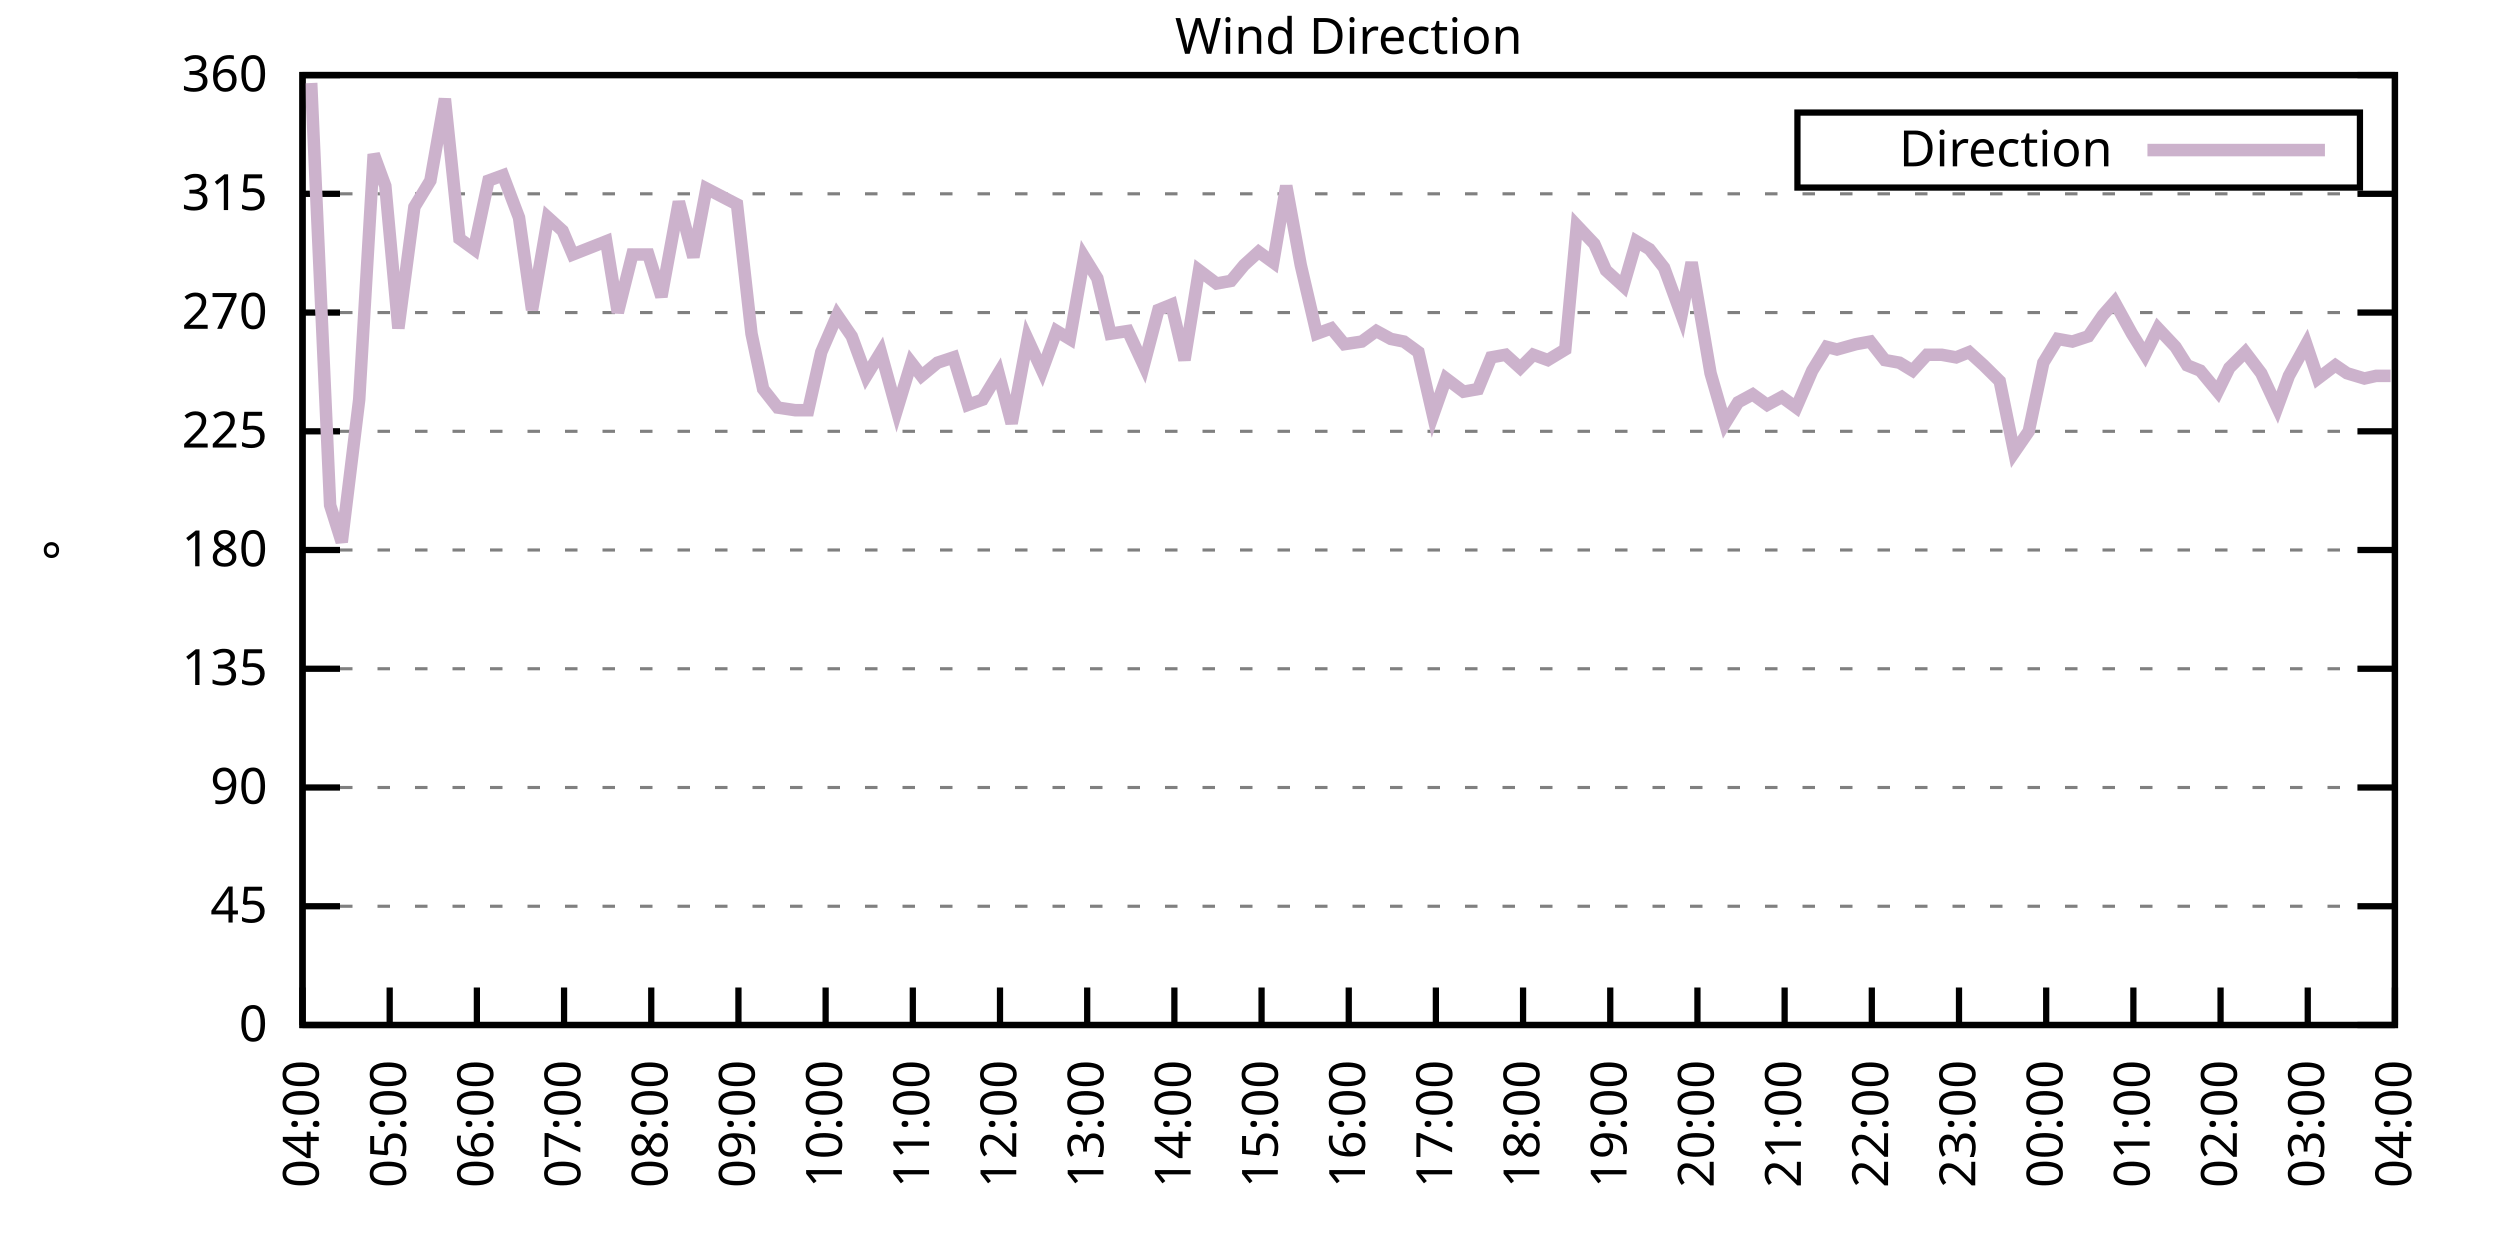
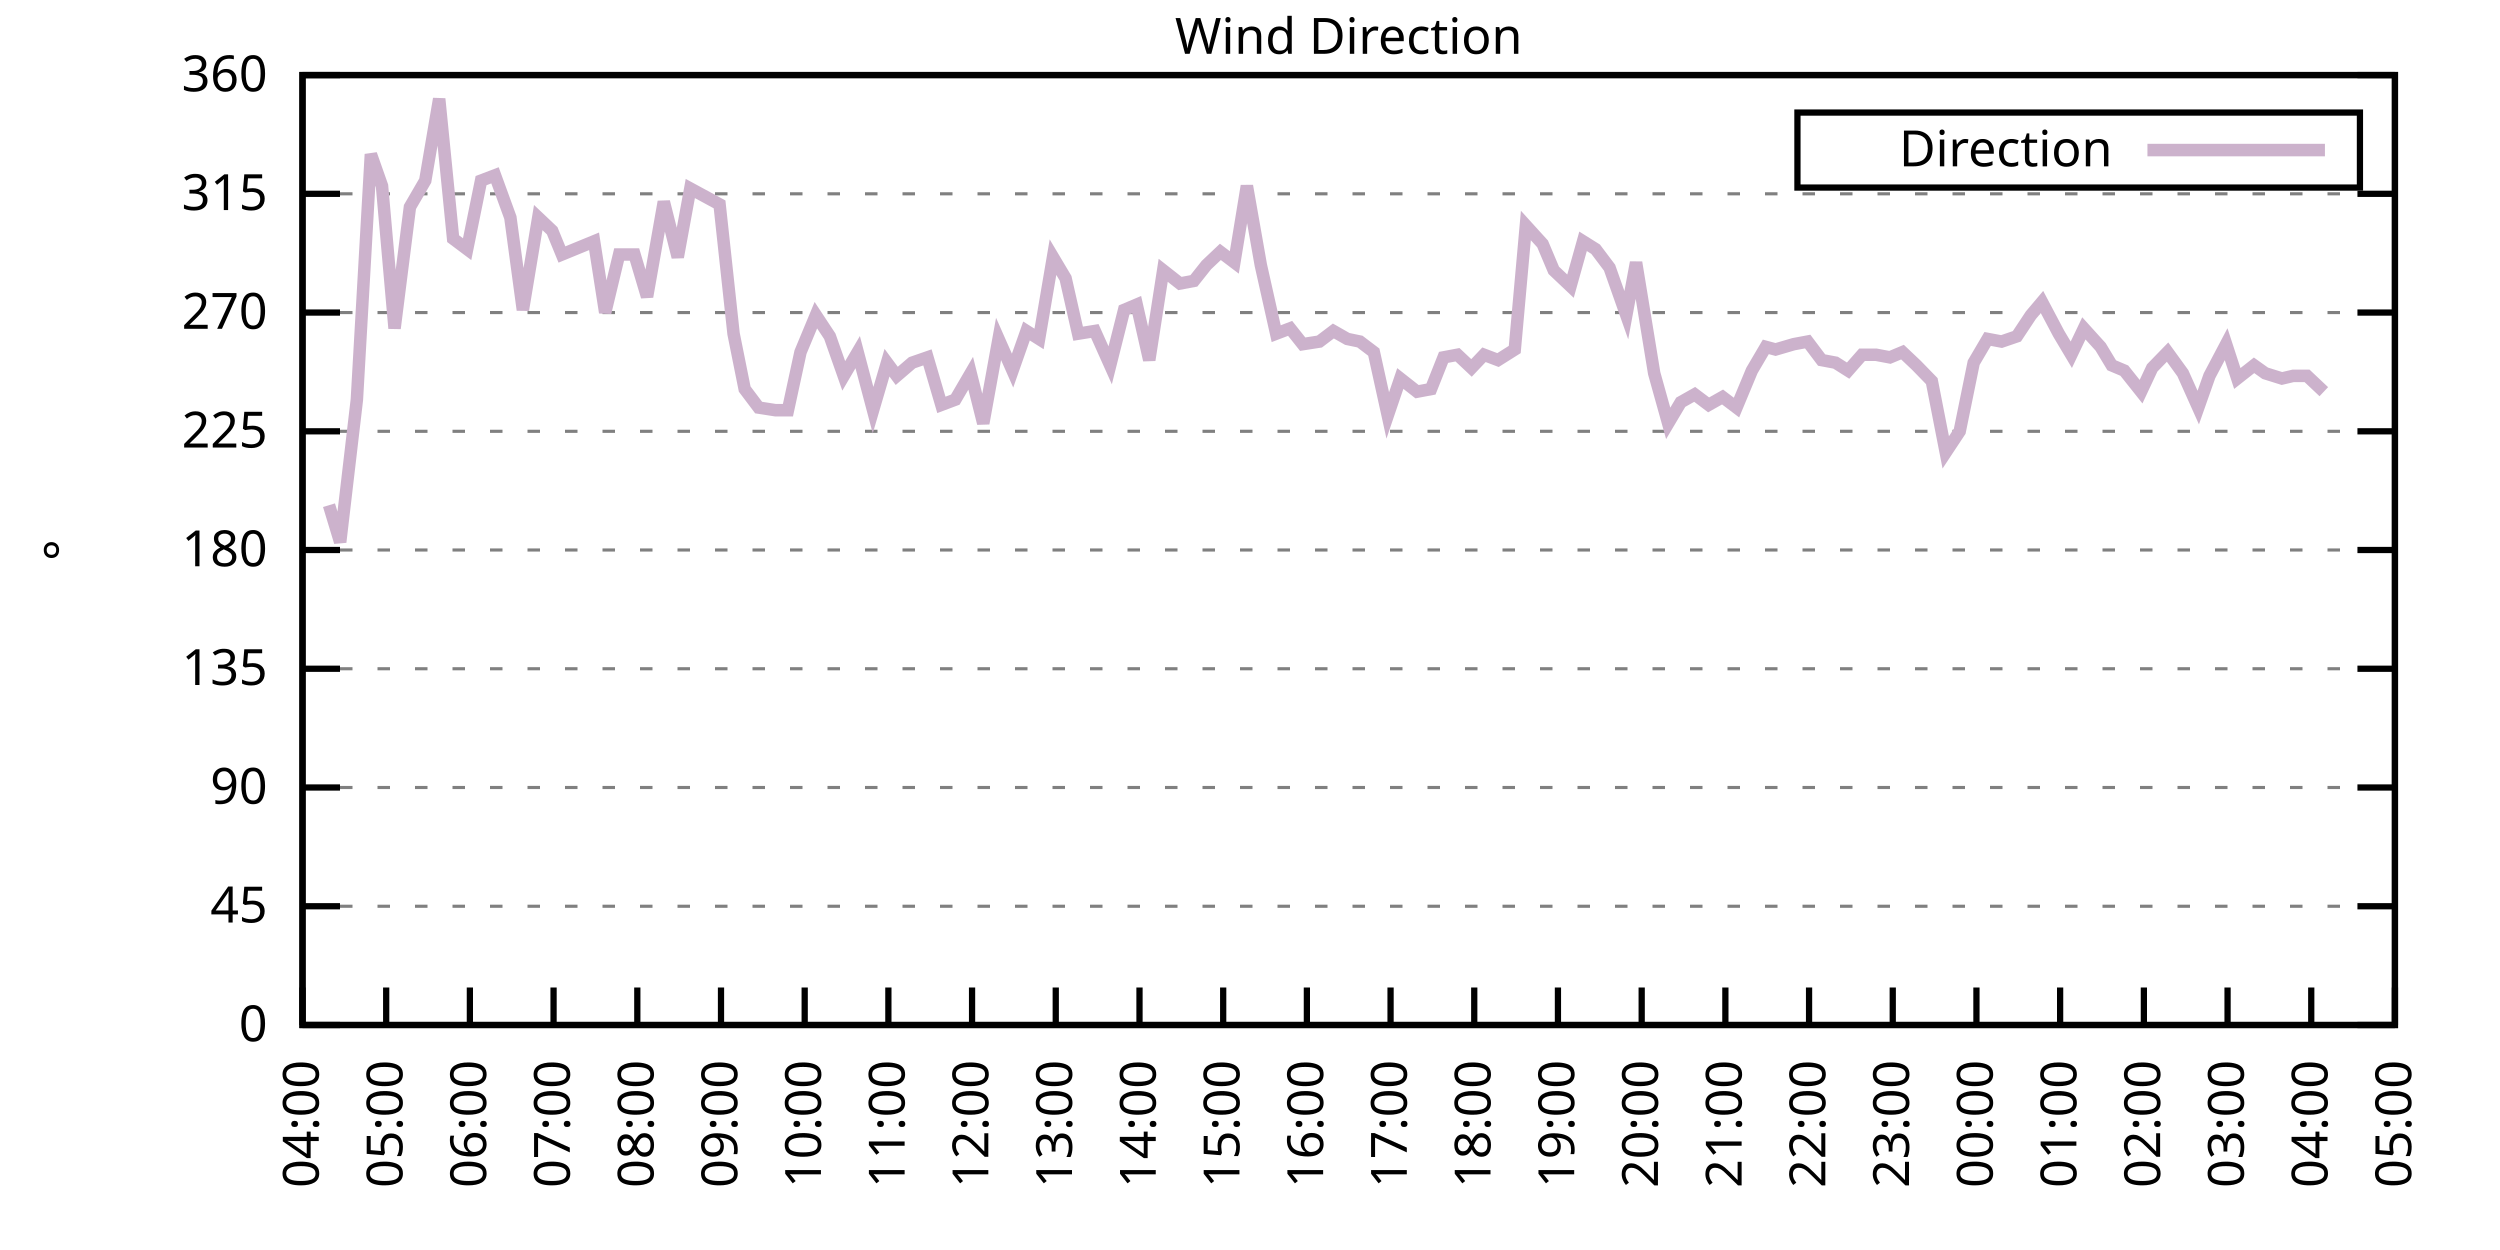
<svg xmlns="http://www.w3.org/2000/svg" xmlns:xlink="http://www.w3.org/1999/xlink" width="400" height="200" viewBox="0 0 400 200">
  <g id="gnuplot_canvas">
    <rect x="0" y="0" width="400" height="200" fill="none" />
    <defs>
      <circle id="gpDot" r="0.5" stroke-width="0.5" stroke="currentColor" />
      <path id="gpPt0" stroke-width="0.333" stroke="currentColor" d="M-1,0 h2 M0,-1 v2" />
      <path id="gpPt1" stroke-width="0.333" stroke="currentColor" d="M-1,-1 L1,1 M1,-1 L-1,1" />
      <path id="gpPt2" stroke-width="0.333" stroke="currentColor" d="M-1,0 L1,0 M0,-1 L0,1 M-1,-1 L1,1 M-1,1 L1,-1" />
      <rect id="gpPt3" stroke-width="0.333" stroke="currentColor" x="-1" y="-1" width="2" height="2" />
      <rect id="gpPt4" stroke-width="0.333" stroke="currentColor" fill="currentColor" x="-1" y="-1" width="2" height="2" />
      <circle id="gpPt5" stroke-width="0.333" stroke="currentColor" cx="0" cy="0" r="1" />
      <use xlink:href="#gpPt5" id="gpPt6" fill="currentColor" stroke="none" />
      <path id="gpPt7" stroke-width="0.333" stroke="currentColor" d="M0,-1.33 L-1.33,0.67 L1.33,0.67 z" />
      <use xlink:href="#gpPt7" id="gpPt8" fill="currentColor" stroke="none" />
      <use xlink:href="#gpPt7" id="gpPt9" stroke="currentColor" transform="rotate(180)" />
      <use xlink:href="#gpPt9" id="gpPt10" fill="currentColor" stroke="none" />
      <use xlink:href="#gpPt3" id="gpPt11" stroke="currentColor" transform="rotate(45)" />
      <use xlink:href="#gpPt11" id="gpPt12" fill="currentColor" stroke="none" />
      <path id="gpPt13" stroke-width="0.333" stroke="currentColor" d="M0,1.330 L1.265,0.411 L0.782,-1.067 L-0.782,-1.076 L-1.265,0.411 z" />
      <use xlink:href="#gpPt13" id="gpPt14" fill="currentColor" stroke="none" />
      <filter id="textbox" filterUnits="objectBoundingBox" x="0" y="0" height="1" width="1">
        <feFlood flood-color="white" flood-opacity="1" result="bgnd" />
        <feComposite in="SourceGraphic" in2="bgnd" operator="atop" />
      </filter>
      <filter id="greybox" filterUnits="objectBoundingBox" x="0" y="0" height="1" width="1">
        <feFlood flood-color="lightgrey" flood-opacity="1" result="grey" />
        <feComposite in="SourceGraphic" in2="grey" operator="atop" />
      </filter>
    </defs>
    <g fill="none" color="white" stroke="currentColor" stroke-width="1.00" stroke-linecap="butt" stroke-linejoin="miter">
</g>
    <g fill="none" color="black" stroke="currentColor" stroke-width="1.00" stroke-linecap="butt" stroke-linejoin="miter">
      <g stroke="none" shape-rendering="crispEdges">
        <polygon fill="rgb(255, 255, 255)" points="48.40,164.00 383.18,164.00 383.18,12.02 48.40,12.02 " />
      </g>
    </g>
    <g fill="none" color="black" stroke="currentColor" stroke-width="1.00" stroke-linecap="butt" stroke-linejoin="miter">
</g>
    <g fill="none" color="black" stroke="black" stroke-width="0.50" stroke-linecap="butt" stroke-linejoin="miter">
</g>
    <g fill="none" color="gray" stroke="currentColor" stroke-width="0.50" stroke-linecap="butt" stroke-linejoin="miter">
      <path stroke="gray" stroke-dasharray="2,4" class="gridline" d="M48.40,164.00 L383.19,164.00  " />
    </g>
    <g fill="none" color="gray" stroke="gray" stroke-width="1.00" stroke-linecap="butt" stroke-linejoin="miter">
</g>
    <g fill="none" color="black" stroke="currentColor" stroke-width="1.00" stroke-linecap="butt" stroke-linejoin="miter">
      <path stroke="black" d="M48.40,164.00 L54.40,164.00 M383.19,164.00 L377.19,164.00  " />
      <g transform="translate(42.80,166.60)" stroke="none" fill="black" font-family="Sans" font-size="8.00" text-anchor="end">
        <text>
          <tspan font-family="Sans"> 0</tspan>
        </text>
      </g>
    </g>
    <g fill="none" color="black" stroke="currentColor" stroke-width="1.00" stroke-linecap="butt" stroke-linejoin="miter">
</g>
    <g fill="none" color="black" stroke="black" stroke-width="0.50" stroke-linecap="butt" stroke-linejoin="miter">
</g>
    <g fill="none" color="gray" stroke="currentColor" stroke-width="0.50" stroke-linecap="butt" stroke-linejoin="miter">
      <path stroke="gray" stroke-dasharray="2,4" class="gridline" d="M48.40,145.00 L383.19,145.00  " />
    </g>
    <g fill="none" color="gray" stroke="gray" stroke-width="1.00" stroke-linecap="butt" stroke-linejoin="miter">
</g>
    <g fill="none" color="black" stroke="currentColor" stroke-width="1.00" stroke-linecap="butt" stroke-linejoin="miter">
      <path stroke="black" d="M48.40,145.00 L54.40,145.00 M383.19,145.00 L377.19,145.00  " />
      <g transform="translate(42.80,147.60)" stroke="none" fill="black" font-family="Sans" font-size="8.00" text-anchor="end">
        <text>
          <tspan font-family="Sans"> 45</tspan>
        </text>
      </g>
    </g>
    <g fill="none" color="black" stroke="currentColor" stroke-width="1.00" stroke-linecap="butt" stroke-linejoin="miter">
</g>
    <g fill="none" color="black" stroke="black" stroke-width="0.50" stroke-linecap="butt" stroke-linejoin="miter">
</g>
    <g fill="none" color="gray" stroke="currentColor" stroke-width="0.50" stroke-linecap="butt" stroke-linejoin="miter">
      <path stroke="gray" stroke-dasharray="2,4" class="gridline" d="M48.40,126.00 L383.19,126.00  " />
    </g>
    <g fill="none" color="gray" stroke="gray" stroke-width="1.00" stroke-linecap="butt" stroke-linejoin="miter">
</g>
    <g fill="none" color="black" stroke="currentColor" stroke-width="1.00" stroke-linecap="butt" stroke-linejoin="miter">
      <path stroke="black" d="M48.40,126.00 L54.40,126.00 M383.19,126.00 L377.19,126.00  " />
      <g transform="translate(42.80,128.60)" stroke="none" fill="black" font-family="Sans" font-size="8.00" text-anchor="end">
        <text>
          <tspan font-family="Sans"> 90</tspan>
        </text>
      </g>
    </g>
    <g fill="none" color="black" stroke="currentColor" stroke-width="1.00" stroke-linecap="butt" stroke-linejoin="miter">
</g>
    <g fill="none" color="black" stroke="black" stroke-width="0.50" stroke-linecap="butt" stroke-linejoin="miter">
</g>
    <g fill="none" color="gray" stroke="currentColor" stroke-width="0.50" stroke-linecap="butt" stroke-linejoin="miter">
      <path stroke="gray" stroke-dasharray="2,4" class="gridline" d="M48.40,107.00 L383.19,107.00  " />
    </g>
    <g fill="none" color="gray" stroke="gray" stroke-width="1.00" stroke-linecap="butt" stroke-linejoin="miter">
</g>
    <g fill="none" color="black" stroke="currentColor" stroke-width="1.00" stroke-linecap="butt" stroke-linejoin="miter">
      <path stroke="black" d="M48.40,107.00 L54.40,107.00 M383.19,107.00 L377.19,107.00  " />
      <g transform="translate(42.80,109.60)" stroke="none" fill="black" font-family="Sans" font-size="8.00" text-anchor="end">
        <text>
          <tspan font-family="Sans"> 135</tspan>
        </text>
      </g>
    </g>
    <g fill="none" color="black" stroke="currentColor" stroke-width="1.00" stroke-linecap="butt" stroke-linejoin="miter">
</g>
    <g fill="none" color="black" stroke="black" stroke-width="0.50" stroke-linecap="butt" stroke-linejoin="miter">
</g>
    <g fill="none" color="gray" stroke="currentColor" stroke-width="0.50" stroke-linecap="butt" stroke-linejoin="miter">
      <path stroke="gray" stroke-dasharray="2,4" class="gridline" d="M48.40,88.00 L383.19,88.00  " />
    </g>
    <g fill="none" color="gray" stroke="gray" stroke-width="1.00" stroke-linecap="butt" stroke-linejoin="miter">
</g>
    <g fill="none" color="black" stroke="currentColor" stroke-width="1.00" stroke-linecap="butt" stroke-linejoin="miter">
      <path stroke="black" d="M48.40,88.00 L54.40,88.00 M383.19,88.00 L377.19,88.00  " />
      <g transform="translate(42.80,90.60)" stroke="none" fill="black" font-family="Sans" font-size="8.00" text-anchor="end">
        <text>
          <tspan font-family="Sans"> 180</tspan>
        </text>
      </g>
    </g>
    <g fill="none" color="black" stroke="currentColor" stroke-width="1.00" stroke-linecap="butt" stroke-linejoin="miter">
</g>
    <g fill="none" color="black" stroke="black" stroke-width="0.50" stroke-linecap="butt" stroke-linejoin="miter">
</g>
    <g fill="none" color="gray" stroke="currentColor" stroke-width="0.50" stroke-linecap="butt" stroke-linejoin="miter">
      <path stroke="gray" stroke-dasharray="2,4" class="gridline" d="M48.40,69.01 L383.19,69.01  " />
    </g>
    <g fill="none" color="gray" stroke="gray" stroke-width="1.00" stroke-linecap="butt" stroke-linejoin="miter">
</g>
    <g fill="none" color="black" stroke="currentColor" stroke-width="1.00" stroke-linecap="butt" stroke-linejoin="miter">
      <path stroke="black" d="M48.40,69.01 L54.40,69.01 M383.19,69.01 L377.19,69.01  " />
      <g transform="translate(42.80,71.61)" stroke="none" fill="black" font-family="Sans" font-size="8.00" text-anchor="end">
        <text>
          <tspan font-family="Sans"> 225</tspan>
        </text>
      </g>
    </g>
    <g fill="none" color="black" stroke="currentColor" stroke-width="1.00" stroke-linecap="butt" stroke-linejoin="miter">
</g>
    <g fill="none" color="black" stroke="black" stroke-width="0.50" stroke-linecap="butt" stroke-linejoin="miter">
</g>
    <g fill="none" color="gray" stroke="currentColor" stroke-width="0.50" stroke-linecap="butt" stroke-linejoin="miter">
      <path stroke="gray" stroke-dasharray="2,4" class="gridline" d="M48.40,50.01 L383.19,50.01  " />
    </g>
    <g fill="none" color="gray" stroke="gray" stroke-width="1.00" stroke-linecap="butt" stroke-linejoin="miter">
</g>
    <g fill="none" color="black" stroke="currentColor" stroke-width="1.00" stroke-linecap="butt" stroke-linejoin="miter">
      <path stroke="black" d="M48.40,50.01 L54.40,50.01 M383.19,50.01 L377.19,50.01  " />
      <g transform="translate(42.80,52.61)" stroke="none" fill="black" font-family="Sans" font-size="8.00" text-anchor="end">
        <text>
          <tspan font-family="Sans"> 270</tspan>
        </text>
      </g>
    </g>
    <g fill="none" color="black" stroke="currentColor" stroke-width="1.00" stroke-linecap="butt" stroke-linejoin="miter">
</g>
    <g fill="none" color="black" stroke="black" stroke-width="0.50" stroke-linecap="butt" stroke-linejoin="miter">
</g>
    <g fill="none" color="gray" stroke="currentColor" stroke-width="0.50" stroke-linecap="butt" stroke-linejoin="miter">
      <path stroke="gray" stroke-dasharray="2,4" class="gridline" d="M48.40,31.01 L383.19,31.01  " />
    </g>
    <g fill="none" color="gray" stroke="gray" stroke-width="1.00" stroke-linecap="butt" stroke-linejoin="miter">
</g>
    <g fill="none" color="black" stroke="currentColor" stroke-width="1.00" stroke-linecap="butt" stroke-linejoin="miter">
      <path stroke="black" d="M48.40,31.01 L54.40,31.01 M383.19,31.01 L377.19,31.01  " />
      <g transform="translate(42.80,33.61)" stroke="none" fill="black" font-family="Sans" font-size="8.00" text-anchor="end">
        <text>
          <tspan font-family="Sans"> 315</tspan>
        </text>
      </g>
    </g>
    <g fill="none" color="black" stroke="currentColor" stroke-width="1.00" stroke-linecap="butt" stroke-linejoin="miter">
</g>
    <g fill="none" color="black" stroke="black" stroke-width="0.50" stroke-linecap="butt" stroke-linejoin="miter">
</g>
    <g fill="none" color="gray" stroke="currentColor" stroke-width="0.50" stroke-linecap="butt" stroke-linejoin="miter">
      <path stroke="gray" stroke-dasharray="2,4" class="gridline" d="M48.40,12.01 L383.19,12.01  " />
    </g>
    <g fill="none" color="gray" stroke="gray" stroke-width="1.00" stroke-linecap="butt" stroke-linejoin="miter">
</g>
    <g fill="none" color="black" stroke="currentColor" stroke-width="1.00" stroke-linecap="butt" stroke-linejoin="miter">
      <path stroke="black" d="M48.40,12.01 L54.40,12.01 M383.19,12.01 L377.19,12.01  " />
      <g transform="translate(42.80,14.61)" stroke="none" fill="black" font-family="Sans" font-size="8.00" text-anchor="end">
        <text>
          <tspan font-family="Sans"> 360</tspan>
        </text>
      </g>
    </g>
    <g fill="none" color="black" stroke="currentColor" stroke-width="1.00" stroke-linecap="butt" stroke-linejoin="miter">
      <path stroke="black" d="M48.40,164.00 L48.40,158.00  " />
      <g transform="translate(51.00,169.60) rotate(270.00)" stroke="none" fill="black" font-family="Sans" font-size="8.00" text-anchor="end">
        <text>
          <tspan font-family="Sans">04:00</tspan>
        </text>
      </g>
    </g>
    <g fill="none" color="black" stroke="currentColor" stroke-width="1.00" stroke-linecap="butt" stroke-linejoin="miter">
-       <path stroke="black" d="M62.35,164.00 L62.35,158.00  " />
-       <g transform="translate(64.95,169.60) rotate(270.00)" stroke="none" fill="black" font-family="Sans" font-size="8.00" text-anchor="end">
+       <path stroke="black" d="M61.79,164.00 L61.79,158.00  " />
+       <g transform="translate(64.39,169.60) rotate(270.00)" stroke="none" fill="black" font-family="Sans" font-size="8.00" text-anchor="end">
        <text>
          <tspan font-family="Sans">05:00</tspan>
        </text>
      </g>
    </g>
    <g fill="none" color="black" stroke="currentColor" stroke-width="1.00" stroke-linecap="butt" stroke-linejoin="miter">
-       <path stroke="black" d="M76.30,164.00 L76.30,158.00  " />
-       <g transform="translate(78.90,169.60) rotate(270.00)" stroke="none" fill="black" font-family="Sans" font-size="8.00" text-anchor="end">
+       <path stroke="black" d="M75.18,164.00 L75.18,158.00  " />
+       <g transform="translate(77.78,169.60) rotate(270.00)" stroke="none" fill="black" font-family="Sans" font-size="8.00" text-anchor="end">
        <text>
          <tspan font-family="Sans">06:00</tspan>
        </text>
      </g>
    </g>
    <g fill="none" color="black" stroke="currentColor" stroke-width="1.00" stroke-linecap="butt" stroke-linejoin="miter">
-       <path stroke="black" d="M90.25,164.00 L90.25,158.00  " />
-       <g transform="translate(92.85,169.60) rotate(270.00)" stroke="none" fill="black" font-family="Sans" font-size="8.00" text-anchor="end">
+       <path stroke="black" d="M88.57,164.00 L88.57,158.00  " />
+       <g transform="translate(91.17,169.60) rotate(270.00)" stroke="none" fill="black" font-family="Sans" font-size="8.00" text-anchor="end">
        <text>
          <tspan font-family="Sans">07:00</tspan>
        </text>
      </g>
    </g>
    <g fill="none" color="black" stroke="currentColor" stroke-width="1.00" stroke-linecap="butt" stroke-linejoin="miter">
-       <path stroke="black" d="M104.20,164.00 L104.20,158.00  " />
-       <g transform="translate(106.80,169.60) rotate(270.00)" stroke="none" fill="black" font-family="Sans" font-size="8.00" text-anchor="end">
+       <path stroke="black" d="M101.97,164.00 L101.97,158.00  " />
+       <g transform="translate(104.57,169.60) rotate(270.00)" stroke="none" fill="black" font-family="Sans" font-size="8.00" text-anchor="end">
        <text>
          <tspan font-family="Sans">08:00</tspan>
        </text>
      </g>
    </g>
    <g fill="none" color="black" stroke="currentColor" stroke-width="1.00" stroke-linecap="butt" stroke-linejoin="miter">
-       <path stroke="black" d="M118.15,164.00 L118.15,158.00  " />
-       <g transform="translate(120.75,169.60) rotate(270.00)" stroke="none" fill="black" font-family="Sans" font-size="8.00" text-anchor="end">
+       <path stroke="black" d="M115.36,164.00 L115.36,158.00  " />
+       <g transform="translate(117.96,169.60) rotate(270.00)" stroke="none" fill="black" font-family="Sans" font-size="8.00" text-anchor="end">
        <text>
          <tspan font-family="Sans">09:00</tspan>
        </text>
      </g>
    </g>
    <g fill="none" color="black" stroke="currentColor" stroke-width="1.00" stroke-linecap="butt" stroke-linejoin="miter">
-       <path stroke="black" d="M132.10,164.00 L132.10,158.00  " />
-       <g transform="translate(134.70,169.60) rotate(270.00)" stroke="none" fill="black" font-family="Sans" font-size="8.00" text-anchor="end">
+       <path stroke="black" d="M128.75,164.00 L128.75,158.00  " />
+       <g transform="translate(131.35,169.60) rotate(270.00)" stroke="none" fill="black" font-family="Sans" font-size="8.00" text-anchor="end">
        <text>
          <tspan font-family="Sans">10:00</tspan>
        </text>
      </g>
    </g>
    <g fill="none" color="black" stroke="currentColor" stroke-width="1.00" stroke-linecap="butt" stroke-linejoin="miter">
-       <path stroke="black" d="M146.05,164.00 L146.05,158.00  " />
-       <g transform="translate(148.65,169.60) rotate(270.00)" stroke="none" fill="black" font-family="Sans" font-size="8.00" text-anchor="end">
+       <path stroke="black" d="M142.14,164.00 L142.14,158.00  " />
+       <g transform="translate(144.74,169.60) rotate(270.00)" stroke="none" fill="black" font-family="Sans" font-size="8.00" text-anchor="end">
        <text>
          <tspan font-family="Sans">11:00</tspan>
        </text>
      </g>
    </g>
    <g fill="none" color="black" stroke="currentColor" stroke-width="1.00" stroke-linecap="butt" stroke-linejoin="miter">
-       <path stroke="black" d="M160.00,164.00 L160.00,158.00  " />
-       <g transform="translate(162.60,169.60) rotate(270.00)" stroke="none" fill="black" font-family="Sans" font-size="8.00" text-anchor="end">
+       <path stroke="black" d="M155.53,164.00 L155.53,158.00  " />
+       <g transform="translate(158.13,169.60) rotate(270.00)" stroke="none" fill="black" font-family="Sans" font-size="8.00" text-anchor="end">
        <text>
          <tspan font-family="Sans">12:00</tspan>
        </text>
      </g>
    </g>
    <g fill="none" color="black" stroke="currentColor" stroke-width="1.00" stroke-linecap="butt" stroke-linejoin="miter">
-       <path stroke="black" d="M173.95,164.00 L173.95,158.00  " />
-       <g transform="translate(176.55,169.60) rotate(270.00)" stroke="none" fill="black" font-family="Sans" font-size="8.00" text-anchor="end">
+       <path stroke="black" d="M168.92,164.00 L168.92,158.00  " />
+       <g transform="translate(171.52,169.60) rotate(270.00)" stroke="none" fill="black" font-family="Sans" font-size="8.00" text-anchor="end">
        <text>
          <tspan font-family="Sans">13:00</tspan>
        </text>
      </g>
    </g>
    <g fill="none" color="black" stroke="currentColor" stroke-width="1.00" stroke-linecap="butt" stroke-linejoin="miter">
-       <path stroke="black" d="M187.90,164.00 L187.90,158.00  " />
-       <g transform="translate(190.50,169.60) rotate(270.00)" stroke="none" fill="black" font-family="Sans" font-size="8.00" text-anchor="end">
+       <path stroke="black" d="M182.32,164.00 L182.32,158.00  " />
+       <g transform="translate(184.92,169.60) rotate(270.00)" stroke="none" fill="black" font-family="Sans" font-size="8.00" text-anchor="end">
        <text>
          <tspan font-family="Sans">14:00</tspan>
        </text>
      </g>
    </g>
    <g fill="none" color="black" stroke="currentColor" stroke-width="1.00" stroke-linecap="butt" stroke-linejoin="miter">
-       <path stroke="black" d="M201.85,164.00 L201.85,158.00  " />
-       <g transform="translate(204.45,169.60) rotate(270.00)" stroke="none" fill="black" font-family="Sans" font-size="8.00" text-anchor="end">
+       <path stroke="black" d="M195.71,164.00 L195.71,158.00  " />
+       <g transform="translate(198.31,169.60) rotate(270.00)" stroke="none" fill="black" font-family="Sans" font-size="8.00" text-anchor="end">
        <text>
          <tspan font-family="Sans">15:00</tspan>
        </text>
      </g>
    </g>
    <g fill="none" color="black" stroke="currentColor" stroke-width="1.00" stroke-linecap="butt" stroke-linejoin="miter">
-       <path stroke="black" d="M215.80,164.00 L215.80,158.00  " />
-       <g transform="translate(218.40,169.60) rotate(270.00)" stroke="none" fill="black" font-family="Sans" font-size="8.00" text-anchor="end">
+       <path stroke="black" d="M209.10,164.00 L209.10,158.00  " />
+       <g transform="translate(211.70,169.60) rotate(270.00)" stroke="none" fill="black" font-family="Sans" font-size="8.00" text-anchor="end">
        <text>
          <tspan font-family="Sans">16:00</tspan>
        </text>
      </g>
    </g>
    <g fill="none" color="black" stroke="currentColor" stroke-width="1.00" stroke-linecap="butt" stroke-linejoin="miter">
-       <path stroke="black" d="M229.74,164.00 L229.74,158.00  " />
-       <g transform="translate(232.34,169.60) rotate(270.00)" stroke="none" fill="black" font-family="Sans" font-size="8.00" text-anchor="end">
+       <path stroke="black" d="M222.49,164.00 L222.49,158.00  " />
+       <g transform="translate(225.09,169.60) rotate(270.00)" stroke="none" fill="black" font-family="Sans" font-size="8.00" text-anchor="end">
        <text>
          <tspan font-family="Sans">17:00</tspan>
        </text>
      </g>
    </g>
    <g fill="none" color="black" stroke="currentColor" stroke-width="1.00" stroke-linecap="butt" stroke-linejoin="miter">
-       <path stroke="black" d="M243.69,164.00 L243.69,158.00  " />
-       <g transform="translate(246.29,169.60) rotate(270.00)" stroke="none" fill="black" font-family="Sans" font-size="8.00" text-anchor="end">
+       <path stroke="black" d="M235.88,164.00 L235.88,158.00  " />
+       <g transform="translate(238.48,169.60) rotate(270.00)" stroke="none" fill="black" font-family="Sans" font-size="8.00" text-anchor="end">
        <text>
          <tspan font-family="Sans">18:00</tspan>
        </text>
      </g>
    </g>
    <g fill="none" color="black" stroke="currentColor" stroke-width="1.00" stroke-linecap="butt" stroke-linejoin="miter">
-       <path stroke="black" d="M257.64,164.00 L257.64,158.00  " />
-       <g transform="translate(260.24,169.60) rotate(270.00)" stroke="none" fill="black" font-family="Sans" font-size="8.00" text-anchor="end">
+       <path stroke="black" d="M249.27,164.00 L249.27,158.00  " />
+       <g transform="translate(251.87,169.60) rotate(270.00)" stroke="none" fill="black" font-family="Sans" font-size="8.00" text-anchor="end">
        <text>
          <tspan font-family="Sans">19:00</tspan>
        </text>
      </g>
    </g>
    <g fill="none" color="black" stroke="currentColor" stroke-width="1.00" stroke-linecap="butt" stroke-linejoin="miter">
-       <path stroke="black" d="M271.59,164.00 L271.59,158.00  " />
-       <g transform="translate(274.19,169.60) rotate(270.00)" stroke="none" fill="black" font-family="Sans" font-size="8.00" text-anchor="end">
+       <path stroke="black" d="M262.67,164.00 L262.67,158.00  " />
+       <g transform="translate(265.27,169.60) rotate(270.00)" stroke="none" fill="black" font-family="Sans" font-size="8.00" text-anchor="end">
        <text>
          <tspan font-family="Sans">20:00</tspan>
        </text>
      </g>
    </g>
    <g fill="none" color="black" stroke="currentColor" stroke-width="1.00" stroke-linecap="butt" stroke-linejoin="miter">
-       <path stroke="black" d="M285.54,164.00 L285.54,158.00  " />
-       <g transform="translate(288.14,169.60) rotate(270.00)" stroke="none" fill="black" font-family="Sans" font-size="8.00" text-anchor="end">
+       <path stroke="black" d="M276.06,164.00 L276.06,158.00  " />
+       <g transform="translate(278.66,169.60) rotate(270.00)" stroke="none" fill="black" font-family="Sans" font-size="8.00" text-anchor="end">
        <text>
          <tspan font-family="Sans">21:00</tspan>
        </text>
      </g>
    </g>
    <g fill="none" color="black" stroke="currentColor" stroke-width="1.00" stroke-linecap="butt" stroke-linejoin="miter">
-       <path stroke="black" d="M299.49,164.00 L299.49,158.00  " />
-       <g transform="translate(302.09,169.60) rotate(270.00)" stroke="none" fill="black" font-family="Sans" font-size="8.00" text-anchor="end">
+       <path stroke="black" d="M289.45,164.00 L289.45,158.00  " />
+       <g transform="translate(292.05,169.60) rotate(270.00)" stroke="none" fill="black" font-family="Sans" font-size="8.00" text-anchor="end">
        <text>
          <tspan font-family="Sans">22:00</tspan>
        </text>
      </g>
    </g>
    <g fill="none" color="black" stroke="currentColor" stroke-width="1.00" stroke-linecap="butt" stroke-linejoin="miter">
-       <path stroke="black" d="M313.44,164.00 L313.44,158.00  " />
-       <g transform="translate(316.04,169.60) rotate(270.00)" stroke="none" fill="black" font-family="Sans" font-size="8.00" text-anchor="end">
+       <path stroke="black" d="M302.84,164.00 L302.84,158.00  " />
+       <g transform="translate(305.44,169.60) rotate(270.00)" stroke="none" fill="black" font-family="Sans" font-size="8.00" text-anchor="end">
        <text>
          <tspan font-family="Sans">23:00</tspan>
        </text>
      </g>
    </g>
    <g fill="none" color="black" stroke="currentColor" stroke-width="1.00" stroke-linecap="butt" stroke-linejoin="miter">
-       <path stroke="black" d="M327.39,164.00 L327.39,158.00  " />
-       <g transform="translate(329.99,169.60) rotate(270.00)" stroke="none" fill="black" font-family="Sans" font-size="8.00" text-anchor="end">
+       <path stroke="black" d="M316.23,164.00 L316.23,158.00  " />
+       <g transform="translate(318.83,169.60) rotate(270.00)" stroke="none" fill="black" font-family="Sans" font-size="8.00" text-anchor="end">
        <text>
          <tspan font-family="Sans">00:00</tspan>
        </text>
      </g>
    </g>
    <g fill="none" color="black" stroke="currentColor" stroke-width="1.00" stroke-linecap="butt" stroke-linejoin="miter">
-       <path stroke="black" d="M341.34,164.00 L341.34,158.00  " />
-       <g transform="translate(343.94,169.60) rotate(270.00)" stroke="none" fill="black" font-family="Sans" font-size="8.00" text-anchor="end">
+       <path stroke="black" d="M329.62,164.00 L329.62,158.00  " />
+       <g transform="translate(332.22,169.60) rotate(270.00)" stroke="none" fill="black" font-family="Sans" font-size="8.00" text-anchor="end">
        <text>
          <tspan font-family="Sans">01:00</tspan>
        </text>
      </g>
    </g>
    <g fill="none" color="black" stroke="currentColor" stroke-width="1.00" stroke-linecap="butt" stroke-linejoin="miter">
-       <path stroke="black" d="M355.29,164.00 L355.29,158.00  " />
-       <g transform="translate(357.89,169.60) rotate(270.00)" stroke="none" fill="black" font-family="Sans" font-size="8.00" text-anchor="end">
+       <path stroke="black" d="M343.02,164.00 L343.02,158.00  " />
+       <g transform="translate(345.62,169.60) rotate(270.00)" stroke="none" fill="black" font-family="Sans" font-size="8.00" text-anchor="end">
        <text>
          <tspan font-family="Sans">02:00</tspan>
        </text>
      </g>
    </g>
    <g fill="none" color="black" stroke="currentColor" stroke-width="1.00" stroke-linecap="butt" stroke-linejoin="miter">
-       <path stroke="black" d="M369.24,164.00 L369.24,158.00  " />
-       <g transform="translate(371.84,169.60) rotate(270.00)" stroke="none" fill="black" font-family="Sans" font-size="8.00" text-anchor="end">
+       <path stroke="black" d="M356.41,164.00 L356.41,158.00  " />
+       <g transform="translate(359.01,169.60) rotate(270.00)" stroke="none" fill="black" font-family="Sans" font-size="8.00" text-anchor="end">
        <text>
          <tspan font-family="Sans">03:00</tspan>
+         </text>
+       </g>
+     </g>
+     <g fill="none" color="black" stroke="currentColor" stroke-width="1.00" stroke-linecap="butt" stroke-linejoin="miter">
+       <path stroke="black" d="M369.80,164.00 L369.80,158.00  " />
+       <g transform="translate(372.40,169.60) rotate(270.00)" stroke="none" fill="black" font-family="Sans" font-size="8.00" text-anchor="end">
+         <text>
+           <tspan font-family="Sans">04:00</tspan>
        </text>
      </g>
    </g>
    <g fill="none" color="black" stroke="currentColor" stroke-width="1.00" stroke-linecap="butt" stroke-linejoin="miter">
      <path stroke="black" d="M383.19,164.00 L383.19,158.00  " />
      <g transform="translate(385.79,169.60) rotate(270.00)" stroke="none" fill="black" font-family="Sans" font-size="8.00" text-anchor="end">
        <text>
-           <tspan font-family="Sans">04:00</tspan>
+           <tspan font-family="Sans">05:00</tspan>
        </text>
      </g>
    </g>
    <g fill="none" color="black" stroke="currentColor" stroke-width="1.00" stroke-linecap="butt" stroke-linejoin="miter">
</g>
    <g fill="none" color="black" stroke="currentColor" stroke-width="1.00" stroke-linecap="butt" stroke-linejoin="miter">
      <path stroke="black" d="M48.40,12.01 L48.40,164.00 L383.19,164.00 L383.19,12.01 L48.40,12.01 Z  " />
    </g>
    <g fill="none" color="black" stroke="currentColor" stroke-width="1.00" stroke-linecap="butt" stroke-linejoin="miter">
</g>
    <g fill="none" color="black" stroke="currentColor" stroke-width="1.00" stroke-linecap="butt" stroke-linejoin="miter">
      <path stroke="black" d="M287.59,30.01 L287.59,18.01 L377.59,18.01 L377.59,30.01 L287.59,30.01 Z  " />
    </g>
    <g id="Wind_direction_plot_1">
      <g fill="none" color="white" stroke="black" stroke-width="2.00" stroke-linecap="butt" stroke-linejoin="miter">
</g>
      <g fill="none" color="black" stroke="currentColor" stroke-width="2.00" stroke-linecap="butt" stroke-linejoin="miter">
        <g transform="translate(337.99,26.61)" stroke="none" fill="black" font-family="Sans" font-size="8.00" text-anchor="end">
          <text>
            <tspan font-family="Sans">Direction</tspan>
          </text>
        </g>
      </g>
      <g fill="none" color="black" stroke="currentColor" stroke-width="2.00" stroke-linecap="butt" stroke-linejoin="miter">
-         <path stroke="rgb(204, 178, 204)" d="M343.59,24.01 L371.99,24.01 M49.79,13.28 L52.82,80.83 L54.68,86.74 L57.47,63.94 L59.79,24.68 L61.65,29.74   L63.74,52.54 L66.30,33.12 L68.86,28.90 L71.18,15.81 L73.51,38.19 L75.83,39.87 L78.16,28.90 L80.48,28.05   L83.04,34.81 L85.13,49.59 L87.69,34.81 L90.02,36.92 L91.64,40.72 L96.99,38.61 L98.85,50.01 L101.18,40.72   L103.73,40.72 L105.83,47.47 L108.62,32.28 L110.94,41.14 L113.03,30.16 L117.92,32.70 L120.24,53.39 L122.10,62.25   L124.43,65.21 L127.22,65.63 L129.31,65.63 L131.40,56.34 L133.96,50.43 L136.28,53.81 L138.61,60.14 L140.93,56.34   L143.49,65.63 L145.81,58.03 L147.44,60.14 L150.00,58.03 L152.56,57.18 L154.88,64.78 L157.21,63.94 L159.76,59.72   L161.86,67.74 L164.41,54.23 L166.74,59.30 L169.06,52.96 L171.16,54.23 L173.48,41.14 L175.57,44.52 L177.67,53.39   L180.46,52.96 L183.01,58.45 L185.34,49.59 L187.43,48.74 L189.52,57.61 L191.85,43.25 L194.64,45.36 L196.96,44.94   L199.06,42.41 L201.38,40.30 L203.71,41.99 L205.80,29.74 L208.12,42.41 L210.68,53.39 L213.01,52.54 L215.10,55.07   L217.89,54.65 L220.21,52.96 L222.54,54.23 L224.63,54.65 L226.95,56.34 L229.28,66.47 L231.37,60.56 L234.16,62.67   L236.49,62.25 L238.58,57.18 L240.90,56.76 L243.23,58.87 L245.32,56.76 L247.65,57.61 L250.44,55.92 L252.30,36.08   L255.09,39.03 L256.95,43.25 L259.74,45.79 L261.83,38.61 L263.92,39.87 L266.25,42.83 L269.04,50.43 L270.66,41.99   L273.69,59.72 L276.01,67.74 L278.10,64.36 L280.43,63.10 L282.75,64.78 L285.08,63.52 L287.40,65.21 L289.96,59.30   L292.29,55.50 L293.91,55.92 L296.94,55.07 L299.26,54.65 L301.58,57.61 L303.91,58.03 L306.00,59.30 L308.33,56.76   L310.65,56.76 L312.98,57.18 L315.07,56.34 L317.39,58.45 L319.95,60.98 L322.28,72.38 L324.60,69.01 L326.93,58.03   L329.25,54.23 L331.58,54.65 L334.13,53.81 L336.46,50.43 L338.32,48.32 L341.11,53.39 L343.20,56.76 L345.29,52.54   L348.08,55.50 L349.94,58.45 L352.04,59.30 L354.83,62.67 L356.69,58.87 L359.24,56.34 L361.80,59.72 L364.36,65.21   L366.22,60.14 L369.01,55.07 L370.87,60.56 L373.66,58.45 L375.52,59.72 L378.31,60.56 L380.17,60.14 L382.49,60.14    " />
+         <path stroke="rgb(204, 178, 204)" d="M343.59,24.01 L371.99,24.01 M52.64,80.83 L54.43,86.74 L57.10,63.94 L59.34,24.68 L61.12,29.74 L63.13,52.54   L65.59,33.12 L68.04,28.90 L70.27,15.81 L72.50,38.19 L74.74,39.87 L76.97,28.90 L79.20,28.05 L81.66,34.81   L83.66,49.59 L86.12,34.81 L88.35,36.92 L89.91,40.72 L95.05,38.61 L96.83,50.01 L99.06,40.72 L101.52,40.72   L103.53,47.47 L106.21,32.28 L108.44,41.14 L110.45,30.16 L115.13,32.70 L117.37,53.39 L119.15,62.25 L121.38,65.21   L124.06,65.63 L126.07,65.63 L128.08,56.34 L130.54,50.43 L132.77,53.81 L135.00,60.14 L137.23,56.34 L139.69,65.63   L141.92,58.03 L143.48,60.14 L145.94,58.03 L148.39,57.18 L150.62,64.78 L152.85,63.94 L155.31,59.72 L157.32,67.74   L159.77,54.23 L162.01,59.30 L164.24,52.96 L166.25,54.23 L168.48,41.14 L170.49,44.52 L172.50,53.39 L175.17,52.96   L177.63,58.45 L179.86,49.59 L181.87,48.74 L183.88,57.61 L186.11,43.25 L188.79,45.36 L191.02,44.94 L193.03,42.41   L195.26,40.30 L197.49,41.99 L199.50,29.74 L201.73,42.41 L204.19,53.39 L206.42,52.54 L208.43,55.07 L211.11,54.65   L213.34,52.96 L215.57,54.23 L217.58,54.65 L219.81,56.34 L222.04,66.47 L224.05,60.56 L226.73,62.67 L228.96,62.25   L230.97,57.18 L233.20,56.76 L235.44,58.87 L237.44,56.76 L239.68,57.61 L242.36,55.92 L244.14,36.08 L246.82,39.03   L248.60,43.25 L251.28,45.79 L253.29,38.61 L255.30,39.87 L257.53,42.83 L260.21,50.43 L261.77,41.99 L264.67,59.72   L266.91,67.74 L268.92,64.36 L271.15,63.10 L273.38,64.78 L275.61,63.52 L277.84,65.21 L280.30,59.30 L282.53,55.50   L284.09,55.92 L286.99,55.07 L289.23,54.65 L291.46,57.61 L293.69,58.03 L295.70,59.30 L297.93,56.76 L300.16,56.76   L302.39,57.18 L304.40,56.34 L306.63,58.45 L309.09,60.98 L311.32,72.38 L313.55,69.01 L315.79,58.03 L318.02,54.23   L320.25,54.65 L322.70,53.81 L324.94,50.43 L326.72,48.32 L329.40,53.39 L331.41,56.76 L333.42,52.54 L336.10,55.50   L337.88,58.45 L339.89,59.30 L342.57,62.67 L344.35,58.87 L346.81,56.34 L349.26,59.72 L351.72,65.21 L353.51,60.14   L356.18,55.07 L357.97,60.56 L360.65,58.45 L362.43,59.72 L365.11,60.56 L366.90,60.14 L369.13,60.14 L371.81,62.67    " />
      </g>
    </g>
    <g fill="none" color="black" stroke="currentColor" stroke-width="2.00" stroke-linecap="butt" stroke-linejoin="miter">
</g>
    <g fill="none" color="black" stroke="black" stroke-width="1.00" stroke-linecap="butt" stroke-linejoin="miter">
</g>
    <g fill="none" color="black" stroke="currentColor" stroke-width="1.00" stroke-linecap="butt" stroke-linejoin="miter">
      <path stroke="black" d="M48.40,12.01 L48.40,164.00 L383.19,164.00 L383.19,12.01 L48.40,12.01 Z  " />
      <g transform="translate(12.80,88.01) rotate(270.00)" stroke="none" fill="black" font-family="Sans" font-size="8.00" text-anchor="middle">
        <text>
          <tspan font-family="Sans">°</tspan>
        </text>
      </g>
    </g>
    <g fill="none" color="black" stroke="currentColor" stroke-width="1.00" stroke-linecap="butt" stroke-linejoin="miter">
</g>
    <g fill="none" color="black" stroke="currentColor" stroke-width="1.00" stroke-linecap="butt" stroke-linejoin="miter">
      <g transform="translate(215.79,8.61)" stroke="none" fill="black" font-family="Sans" font-size="8.00" text-anchor="middle">
        <text>
          <tspan font-family="Sans">Wind Direction</tspan>
        </text>
      </g>
    </g>
    <g fill="none" color="black" stroke="currentColor" stroke-width="1.00" stroke-linecap="butt" stroke-linejoin="miter">
</g>
  </g>
</svg>
